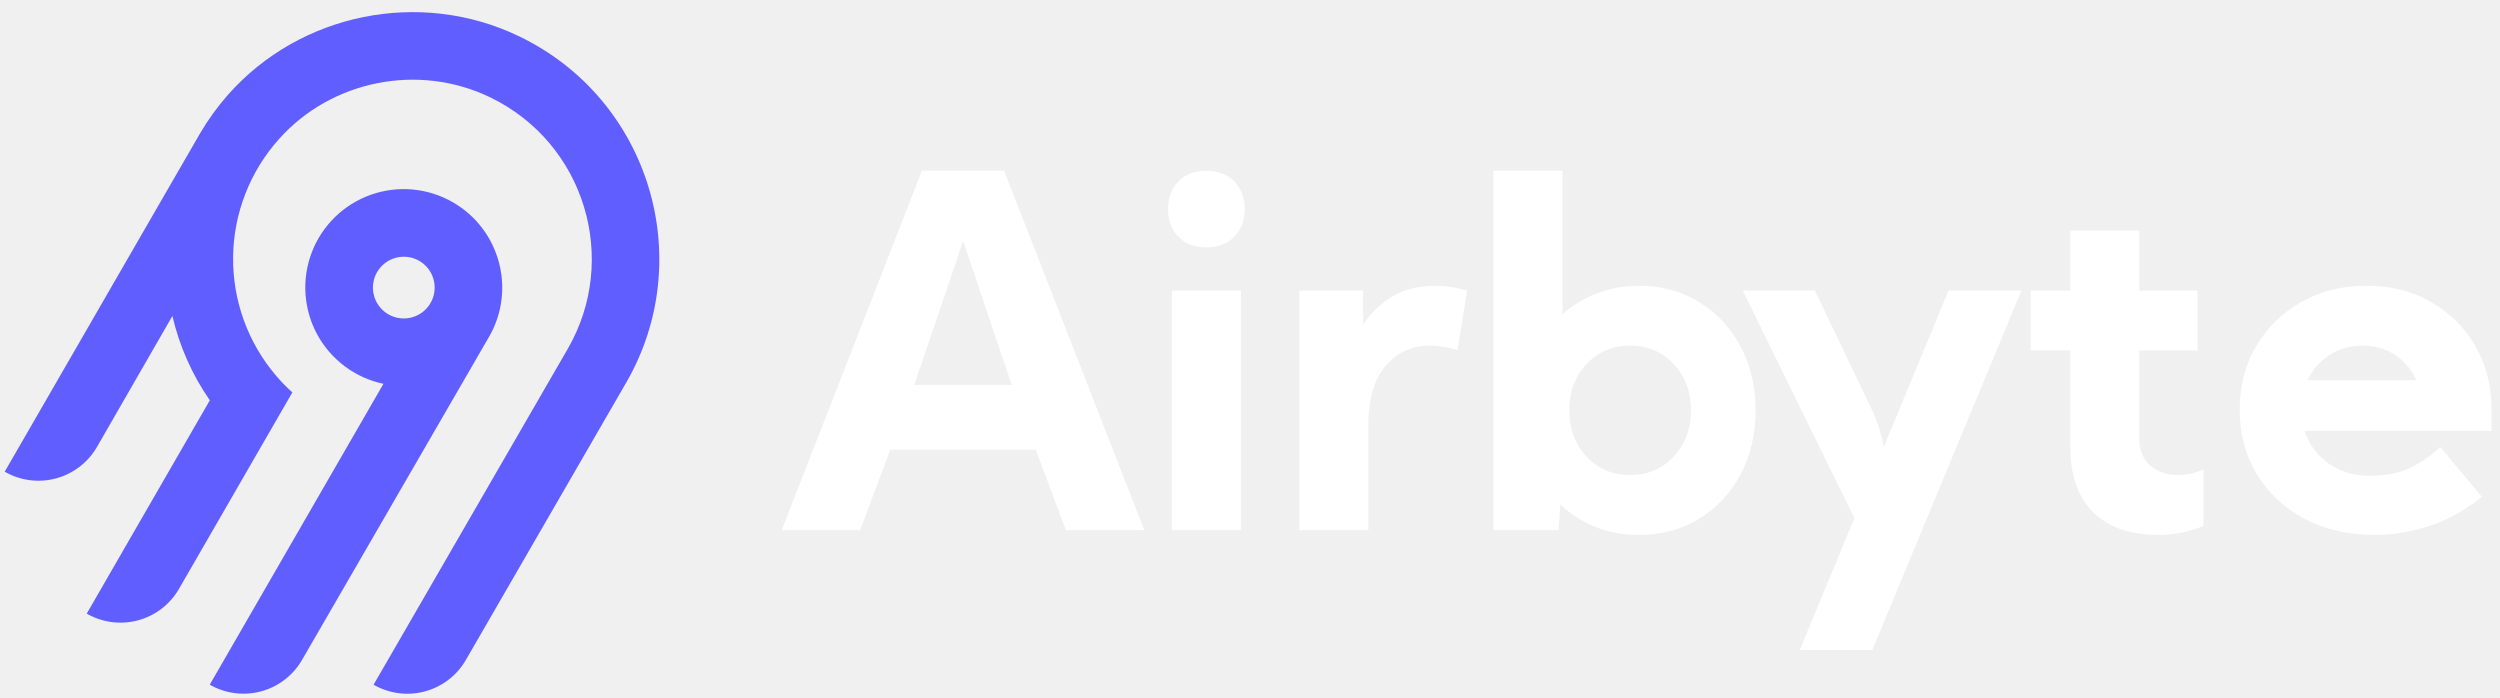
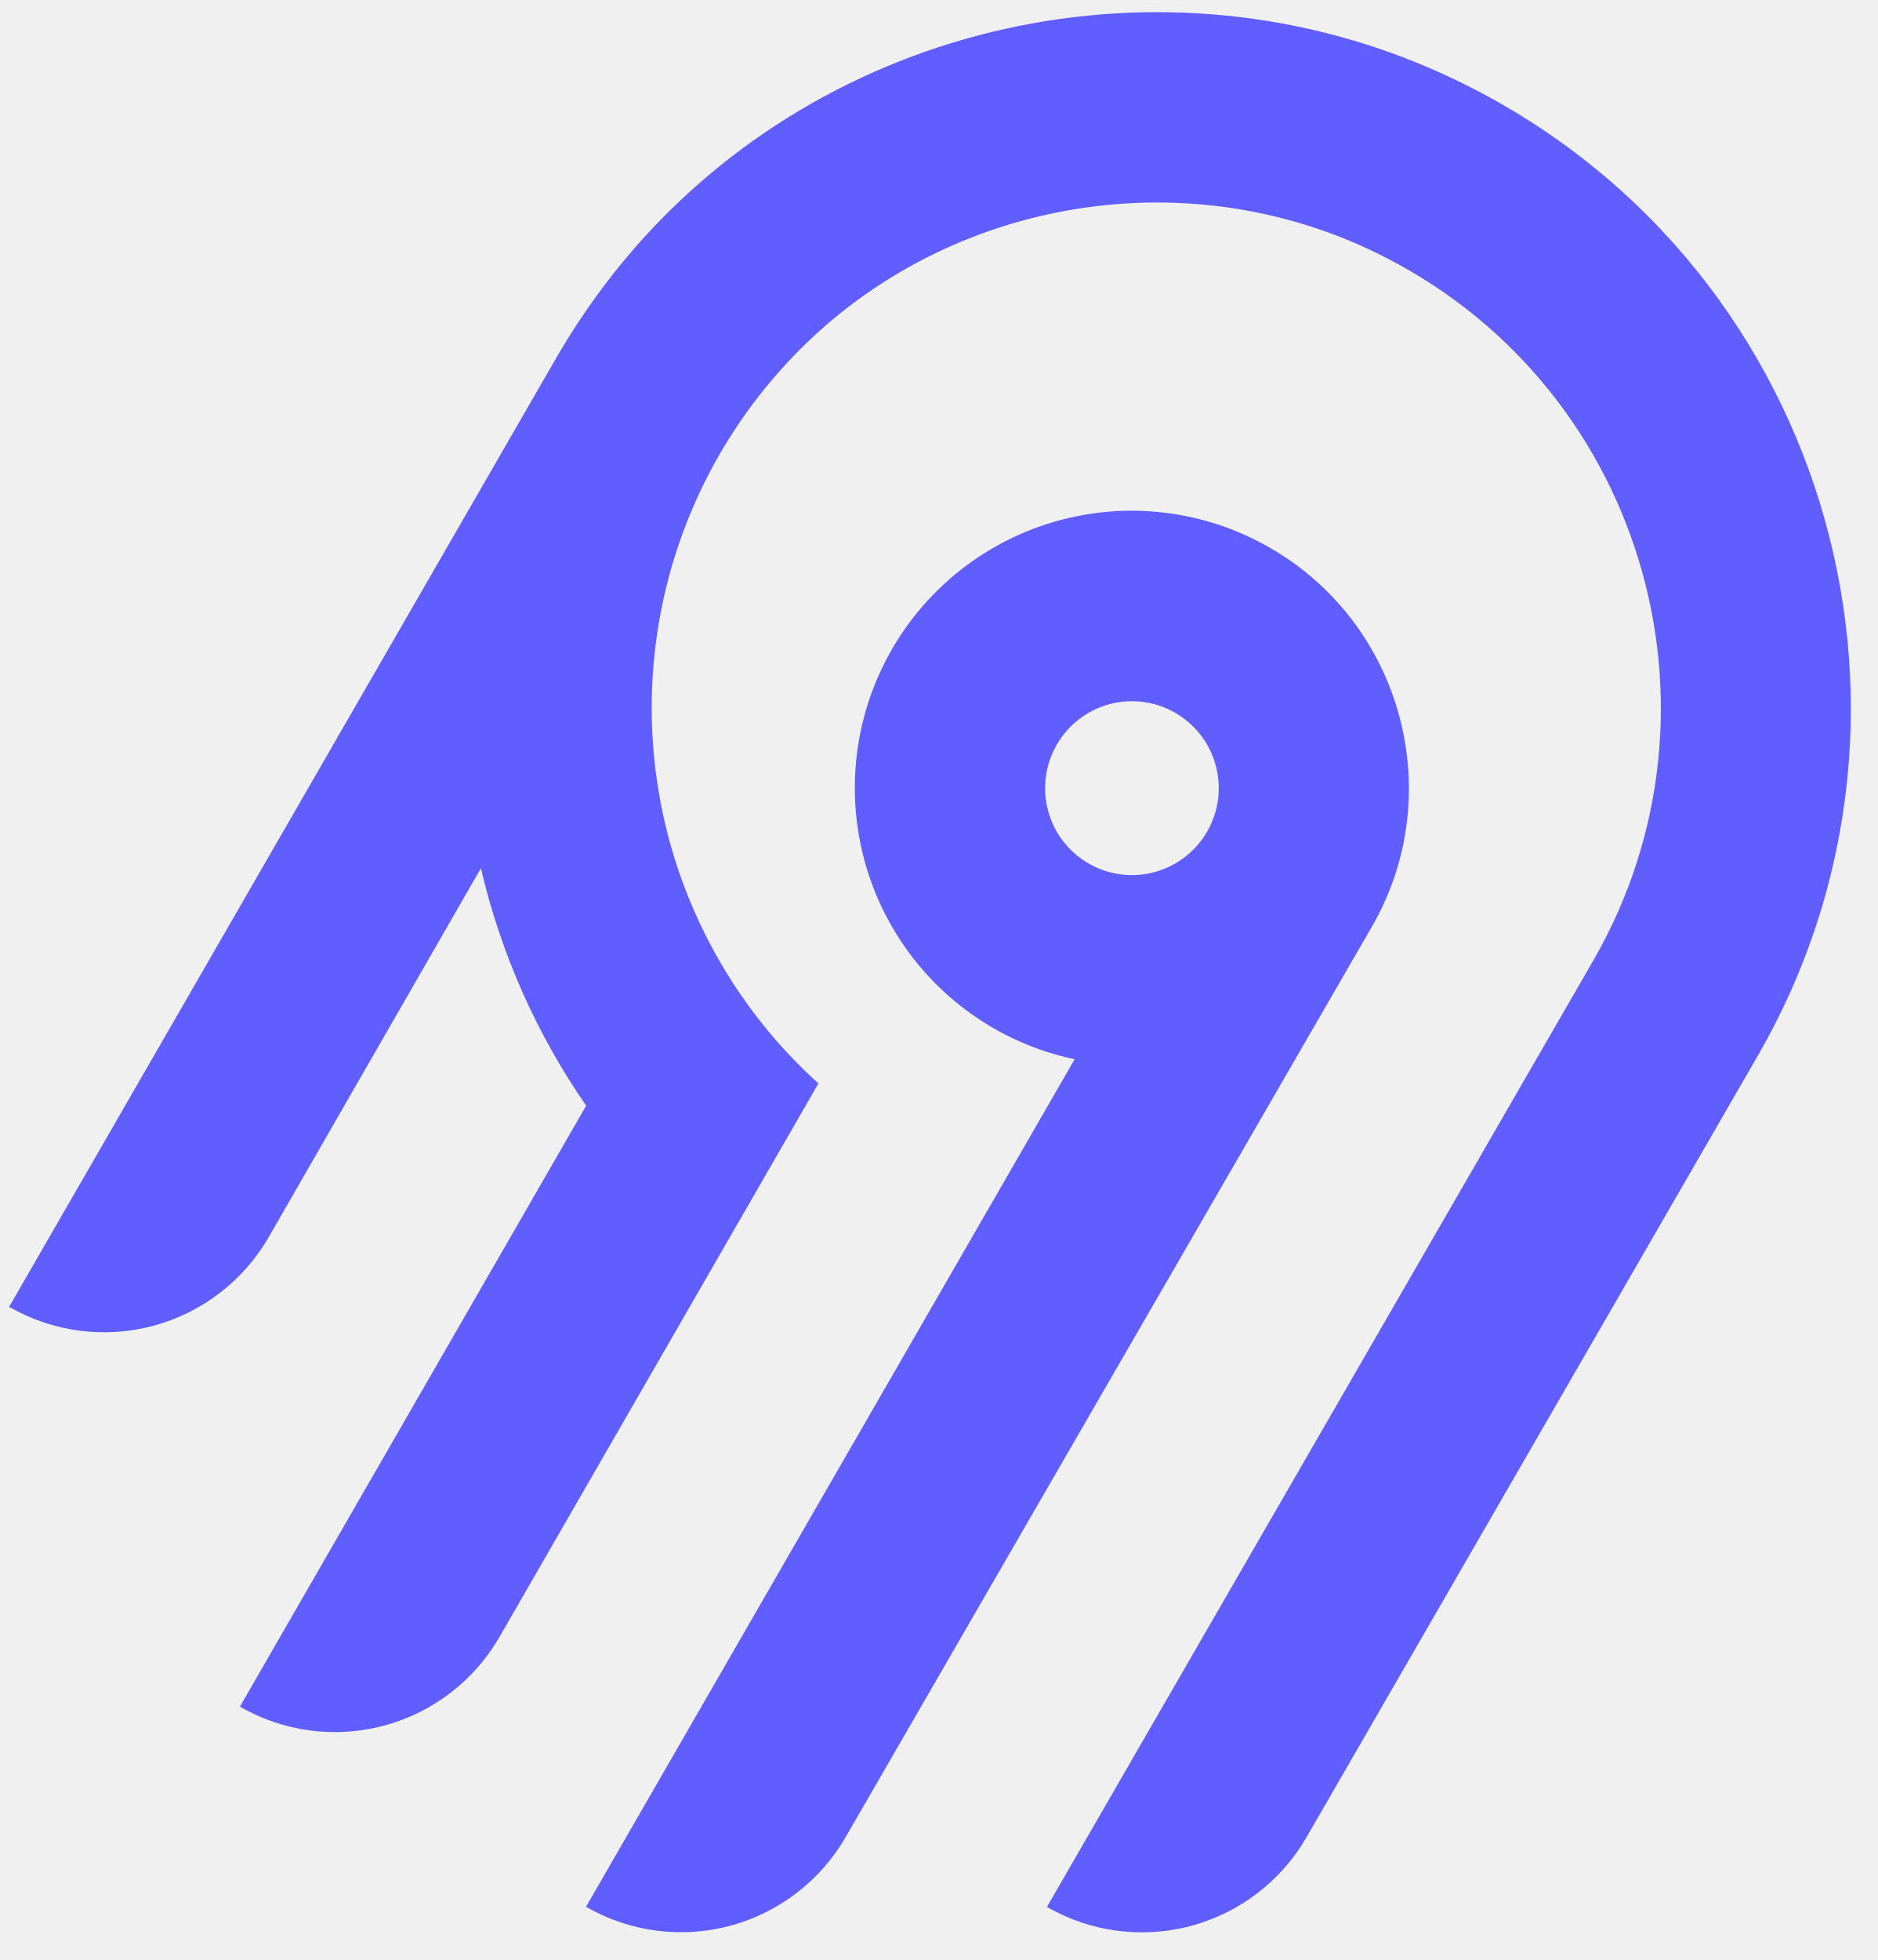
- <svg xmlns="http://www.w3.org/2000/svg" width="190" height="53" viewBox="0 0 190 53" fill="none">
-   <path fill-rule="evenodd" clip-rule="evenodd" d="M17.322 7.207C22.825 0.981 31.938 -0.846 39.43 2.748C49.384 7.524 53.016 19.689 47.596 29.072L35.404 50.159C34.723 51.337 33.602 52.197 32.287 52.549C30.973 52.901 29.572 52.718 28.392 52.038L43.153 26.504C47.085 19.694 44.455 10.866 37.238 7.39C31.823 4.782 25.203 6.085 21.203 10.57C18.996 13.032 17.758 16.211 17.716 19.517C17.675 22.823 18.834 26.031 20.978 28.548C21.364 28.999 21.778 29.425 22.22 29.822L13.603 44.755C13.266 45.339 12.817 45.851 12.282 46.261C11.748 46.672 11.137 46.973 10.486 47.147C9.835 47.322 9.156 47.366 8.488 47.278C7.82 47.19 7.175 46.972 6.591 46.635L15.946 30.423C14.602 28.485 13.637 26.311 13.102 24.015L7.37 33.97C6.688 35.148 5.567 36.008 4.252 36.36C2.938 36.713 1.537 36.529 0.357 35.849L15.182 10.172C15.799 9.118 16.515 8.125 17.322 7.207ZM34.431 15.38C38.002 17.442 39.235 22.027 37.169 25.596L22.954 50.156C22.272 51.334 21.151 52.194 19.836 52.546C18.521 52.898 17.121 52.714 15.941 52.035L29.141 29.17C28.081 28.947 27.084 28.497 26.216 27.85C25.347 27.204 24.63 26.377 24.112 25.427C23.595 24.476 23.29 23.425 23.218 22.345C23.147 21.265 23.311 20.182 23.698 19.172C24.086 18.161 24.689 17.247 25.464 16.492C26.239 15.737 27.169 15.159 28.19 14.799C29.21 14.438 30.297 14.304 31.375 14.404C32.452 14.504 33.495 14.837 34.431 15.38ZM29.261 19.996C29.017 20.183 28.811 20.417 28.658 20.684C28.425 21.086 28.317 21.547 28.348 22.01C28.378 22.473 28.545 22.916 28.828 23.284C29.11 23.652 29.495 23.928 29.934 24.077C30.374 24.227 30.848 24.242 31.296 24.122C31.744 24.002 32.146 23.752 32.452 23.403C32.758 23.054 32.954 22.622 33.014 22.162C33.074 21.703 32.997 21.235 32.792 20.819C32.587 20.403 32.263 20.057 31.861 19.825C31.595 19.671 31.3 19.571 30.995 19.531C30.689 19.491 30.379 19.511 30.082 19.591C29.784 19.671 29.505 19.808 29.261 19.996Z" fill="#615EFF" />
-   <path fill-rule="evenodd" clip-rule="evenodd" d="M59.412 40.292L70.066 12.974H76.313L86.966 40.292H81.011L78.717 34.173H67.662L65.367 40.292H59.412ZM76.895 29.255C76.167 27.118 75.517 25.206 74.947 23.519C74.376 21.831 73.793 20.089 73.198 18.292C72.604 20.089 72.015 21.831 71.432 23.519C70.862 25.206 70.212 27.118 69.483 29.255H76.895ZM88.77 15.888C88.77 15.014 89.037 14.31 89.571 13.775C90.105 13.241 90.809 12.974 91.683 12.974C92.557 12.974 93.262 13.241 93.796 13.775C94.33 14.31 94.597 15.014 94.597 15.888C94.597 16.762 94.33 17.466 93.796 18C93.262 18.535 92.557 18.802 91.683 18.802C90.809 18.802 90.105 18.535 89.571 18C89.037 17.466 88.77 16.762 88.77 15.888ZM89.061 40.292V22.08H94.306V40.292H89.061ZM98.75 22.08V40.292H103.994V32.26C103.994 30.342 104.426 28.867 105.288 27.835C106.15 26.791 107.285 26.269 108.693 26.269C109.373 26.269 110.065 26.384 110.77 26.615L111.498 22.08C110.66 21.837 109.846 21.716 109.057 21.716C106.738 21.716 104.917 22.705 103.594 24.684V22.08H98.75ZM113.501 40.292V12.974H118.746V23.883C119.511 23.203 120.385 22.675 121.369 22.298C122.352 21.91 123.414 21.716 124.556 21.716C126.268 21.716 127.791 22.128 129.127 22.954C130.462 23.768 131.513 24.891 132.277 26.323C133.042 27.744 133.425 29.364 133.425 31.186C133.425 33.007 133.042 34.634 132.277 36.067C131.513 37.487 130.462 38.61 129.127 39.436C127.791 40.249 126.268 40.656 124.556 40.656C123.378 40.656 122.279 40.455 121.26 40.055C120.24 39.642 119.347 39.066 118.582 38.325L118.455 40.292H113.501ZM123.89 36.103C125.225 36.103 126.33 35.636 127.204 34.701C128.079 33.766 128.515 32.594 128.515 31.186C128.515 29.777 128.079 28.606 127.204 27.671C126.33 26.736 125.225 26.269 123.89 26.269C122.555 26.269 121.45 26.736 120.575 27.671C119.701 28.606 119.264 29.777 119.264 31.186C119.264 32.594 119.701 33.766 120.575 34.701C121.45 35.636 122.555 36.103 123.89 36.103ZM142.189 30.985L137.927 22.08H132.445L140.932 39.381L136.78 49.398H142.298L153.626 22.08H148.09L143.172 33.954C143.051 33.359 142.905 32.812 142.735 32.315C142.565 31.817 142.383 31.374 142.189 30.985ZM154.336 22.08H157.341V17.527H162.586V22.08H167.011V26.633H162.586V33.335C162.586 34.197 162.859 34.877 163.405 35.375C163.964 35.86 164.668 36.103 165.518 36.103C166.149 36.103 166.799 35.964 167.467 35.684V39.982C166.313 40.432 165.178 40.656 164.061 40.656C161.9 40.656 160.237 40.079 159.071 38.926C157.917 37.76 157.341 36.097 157.341 33.935V26.633H154.336V22.08ZM176.955 35.21C176.081 34.579 175.48 33.76 175.152 32.752H189.357V31.168C189.357 29.334 188.945 27.707 188.119 26.287C187.293 24.866 186.164 23.749 184.731 22.936C183.311 22.122 181.684 21.716 179.851 21.716C178.005 21.716 176.354 22.128 174.897 22.954C173.452 23.768 172.311 24.884 171.473 26.305C170.635 27.714 170.216 29.322 170.216 31.131C170.216 32.964 170.654 34.604 171.528 36.049C172.402 37.481 173.61 38.61 175.152 39.436C176.694 40.249 178.473 40.656 180.488 40.656C181.751 40.656 183.068 40.45 184.44 40.037C185.824 39.624 187.221 38.865 188.629 37.76L185.46 33.972C184.78 34.616 184.021 35.144 183.184 35.556C182.358 35.957 181.313 36.158 180.051 36.158C178.873 36.158 177.841 35.842 176.955 35.21ZM183.648 28.895C183.358 28.25 182.942 27.702 182.4 27.252C181.611 26.596 180.664 26.269 179.559 26.269C178.442 26.269 177.471 26.602 176.646 27.27C176.092 27.725 175.668 28.266 175.373 28.895H183.648Z" fill="white" />
+ <svg xmlns="http://www.w3.org/2000/svg" width="46" height="48" viewBox="0 0 46 48" fill="none">
+   <path fill-rule="evenodd" clip-rule="evenodd" d="M15.607 6.003C20.597 0.351 28.861 -1.307 35.655 1.956C44.681 6.291 47.974 17.334 43.06 25.852L32.004 44.994C31.386 46.063 30.37 46.844 29.177 47.164C27.985 47.484 26.715 47.317 25.646 46.7L39.03 23.521C42.596 17.339 40.211 9.325 33.667 6.17C28.756 3.802 22.754 4.985 19.126 9.056C17.125 11.291 16.002 14.177 15.965 17.178C15.927 20.179 16.978 23.092 18.923 25.376C19.272 25.786 19.648 26.172 20.048 26.533L12.235 40.089C11.929 40.619 11.522 41.083 11.037 41.456C10.552 41.828 9.999 42.102 9.408 42.26C8.818 42.418 8.202 42.459 7.596 42.379C6.99 42.299 6.406 42.101 5.877 41.795L14.359 27.078C13.141 25.32 12.266 23.346 11.78 21.262L6.582 30.298C5.964 31.367 4.948 32.148 3.756 32.468C2.563 32.788 1.293 32.621 0.224 32.004L13.666 8.695C14.226 7.738 14.875 6.836 15.607 6.003ZM31.122 13.423C34.359 15.294 35.477 19.457 33.604 22.696L20.714 44.991C20.096 46.061 19.079 46.841 17.887 47.161C16.695 47.481 15.425 47.314 14.355 46.697L26.324 25.941C25.364 25.738 24.459 25.33 23.672 24.743C22.884 24.156 22.234 23.406 21.765 22.543C21.295 21.68 21.019 20.725 20.954 19.745C20.889 18.765 21.038 17.782 21.389 16.865C21.741 15.947 22.287 15.117 22.99 14.432C23.693 13.747 24.537 13.222 25.462 12.895C26.387 12.568 27.373 12.445 28.35 12.537C29.327 12.628 30.273 12.93 31.122 13.423ZM26.433 17.613C26.212 17.783 26.026 17.995 25.886 18.237C25.676 18.602 25.578 19.021 25.605 19.441C25.633 19.861 25.784 20.264 26.04 20.598C26.297 20.932 26.646 21.183 27.044 21.318C27.442 21.453 27.872 21.467 28.278 21.358C28.685 21.249 29.05 21.022 29.327 20.706C29.604 20.389 29.782 19.997 29.837 19.58C29.891 19.162 29.821 18.738 29.635 18.36C29.449 17.982 29.155 17.668 28.791 17.458C28.549 17.318 28.282 17.227 28.006 17.191C27.729 17.154 27.447 17.173 27.177 17.245C26.908 17.317 26.655 17.442 26.433 17.613Z" fill="#615EFF" />
</svg>
